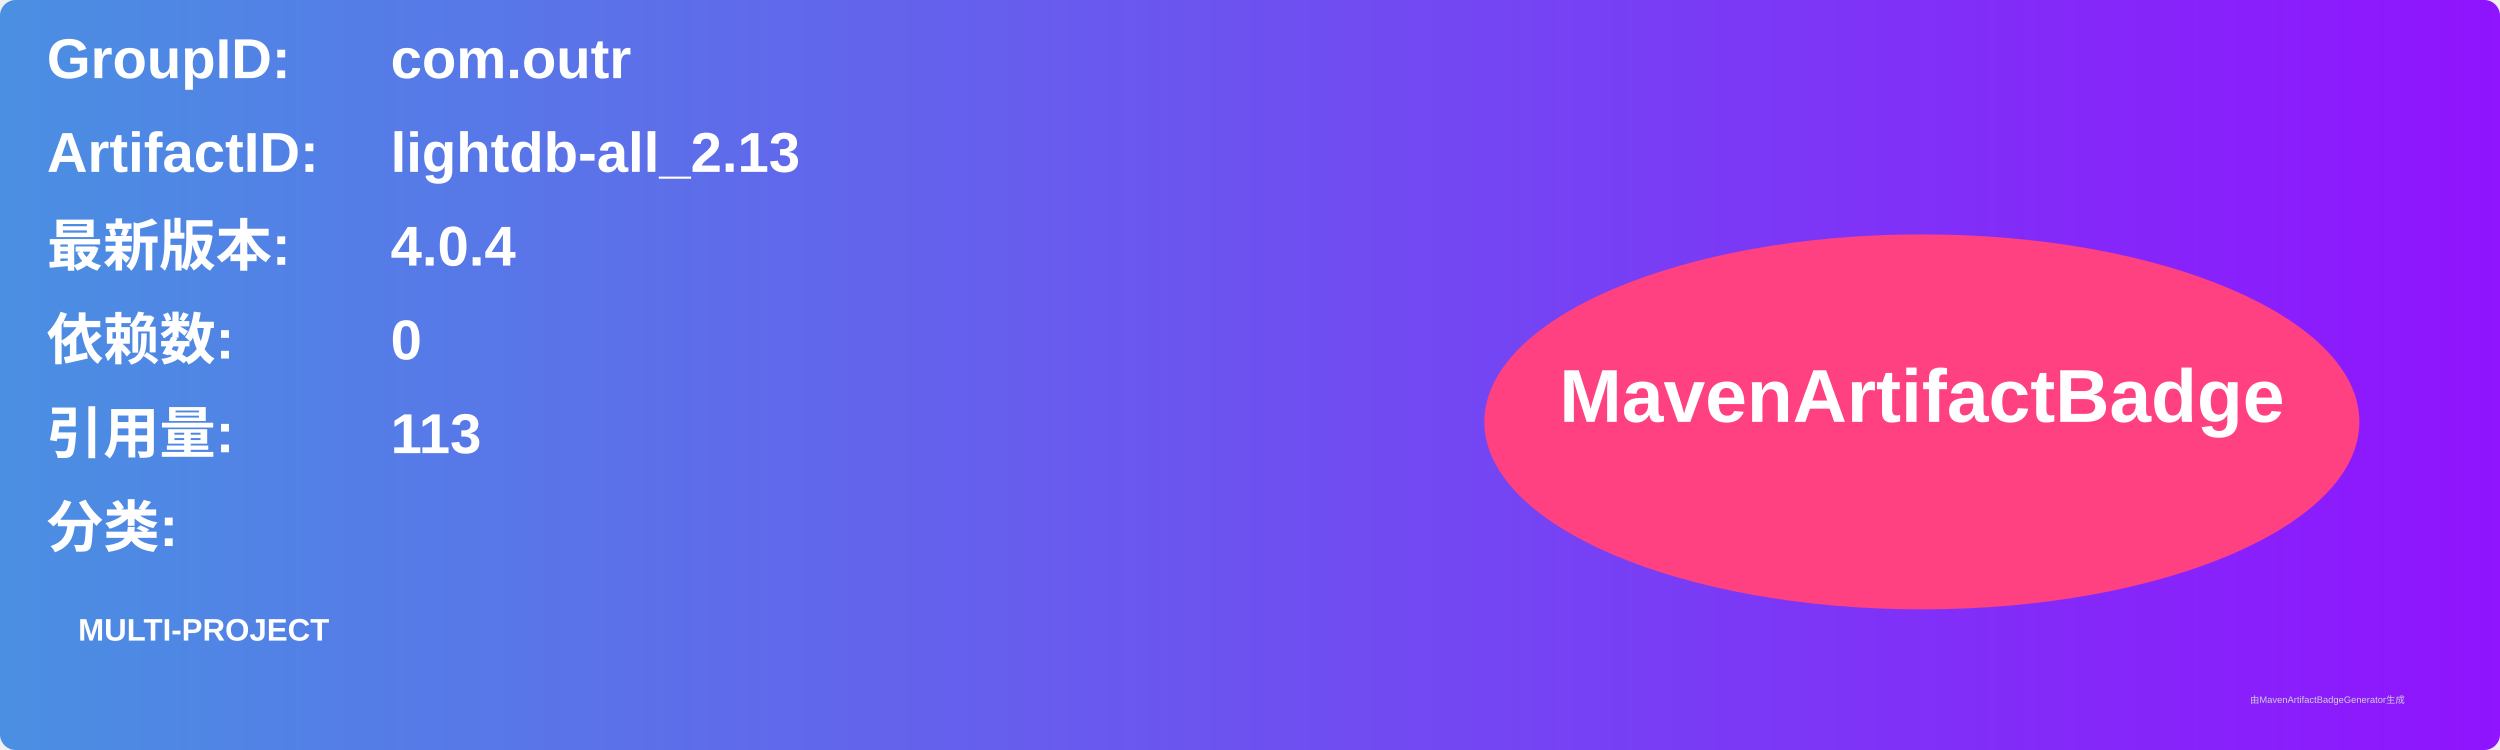
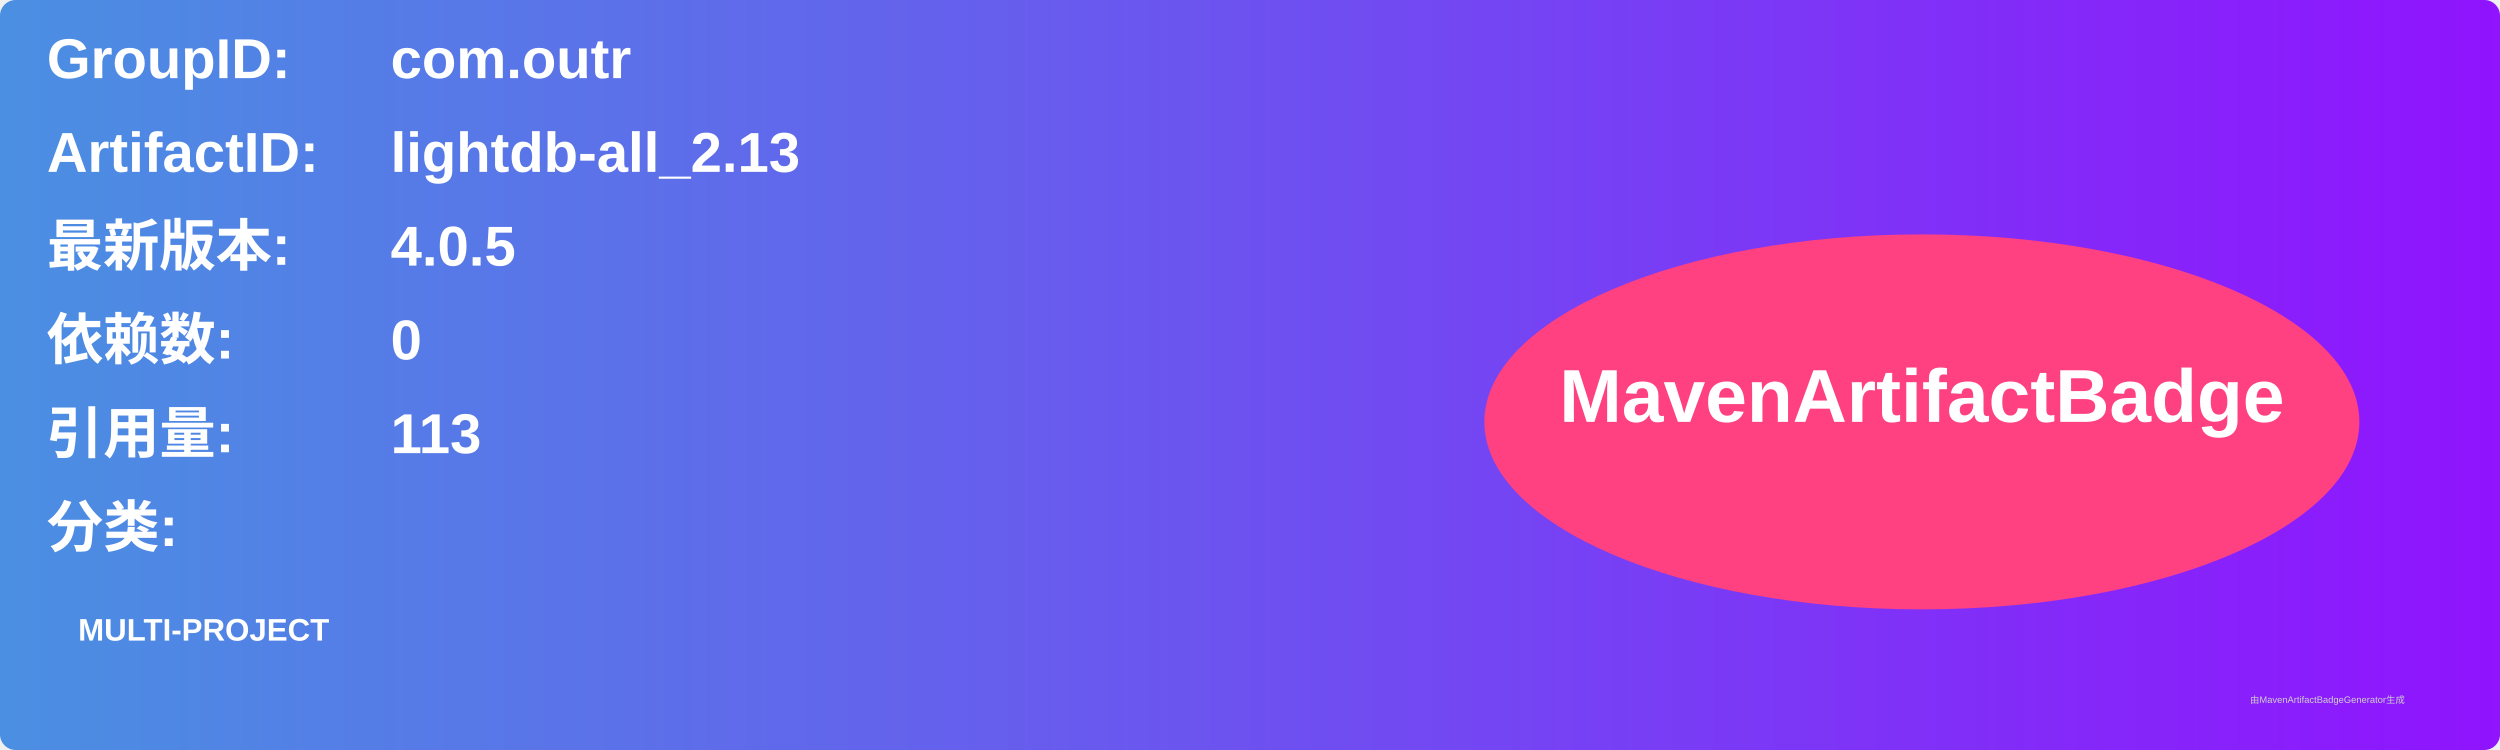
<svg xmlns="http://www.w3.org/2000/svg" width="800" height="240" viewBox="0 0 800 240">
  <linearGradient id="grad" x1="0%" y1="0%" x2="100%" y2="0%">
    <stop offset="0%" stop-color="#4a90e2" />
    <stop offset="100%" stop-color="#9013fe" />
  </linearGradient>
  <rect width="100%" height="100%" rx="5" ry="5" fill="url(#grad)" />
  <g transform="translate(15, 15)">
    <text x="0" y="10" font-family="Arial" font-size="18" fill="white" font-weight="bold" width="260">GroupID:</text>
    <text x="110" y="10" font-family="Arial" font-size="18" fill="white" font-weight="bold" width="460">com.outr</text>
    <text x="0" y="40" font-family="Arial" font-size="18" fill="white" font-weight="bold" width="260">ArtifactID:</text>
    <text x="110" y="40" font-family="Arial" font-size="18" fill="white" font-weight="bold" width="460">lightdb-all_2.13</text>
    <text x="0" y="70" font-family="Arial" font-size="18" fill="white" font-weight="bold">最新版本:</text>
    <text x="110" y="70" font-family="Arial" font-size="18" fill="white" font-weight="bold">
-       <tspan font-weight="bold">4.0.4</tspan>
+       <tspan font-weight="bold">4.0.5</tspan>
    </text>
    <text x="0" y="100" font-family="Arial" font-size="18" fill="white" font-weight="bold">依赖数: </text>
    <text x="110" y="100" font-family="Arial" font-size="18" fill="white">
      <tspan font-weight="bold">0</tspan>
    </text>
    <text x="0" y="130" font-family="Arial" font-size="18" fill="white" font-weight="bold">引用量: </text>
    <text x="110" y="130" font-family="Arial" font-size="18" fill="white">
      <tspan font-weight="bold">113</tspan>
    </text>
    <text x="0" y="160" font-family="Arial" font-size="18" fill="white" font-weight="bold">分类:</text>
    <text x="10" y="190" font-family="Arial" font-size="10" fill="white">
      <tspan font-weight="bold">MULTI-PROJECT</tspan>
    </text>
    <ellipse cx="600" cy="120" rx="140" ry="60" fill="#ff4081" />
    <text x="600" y="120" text-anchor="middle" font-family="Arial" font-size="24" fill="white" font-weight="bold">MavenArtifactBadge</text>
  </g>
  <text x="720" y="225" font-family="Arial" font-size="3" fill="#d0d0d0">由MavenArtifactBadgeGenerator生成</text>
</svg>
